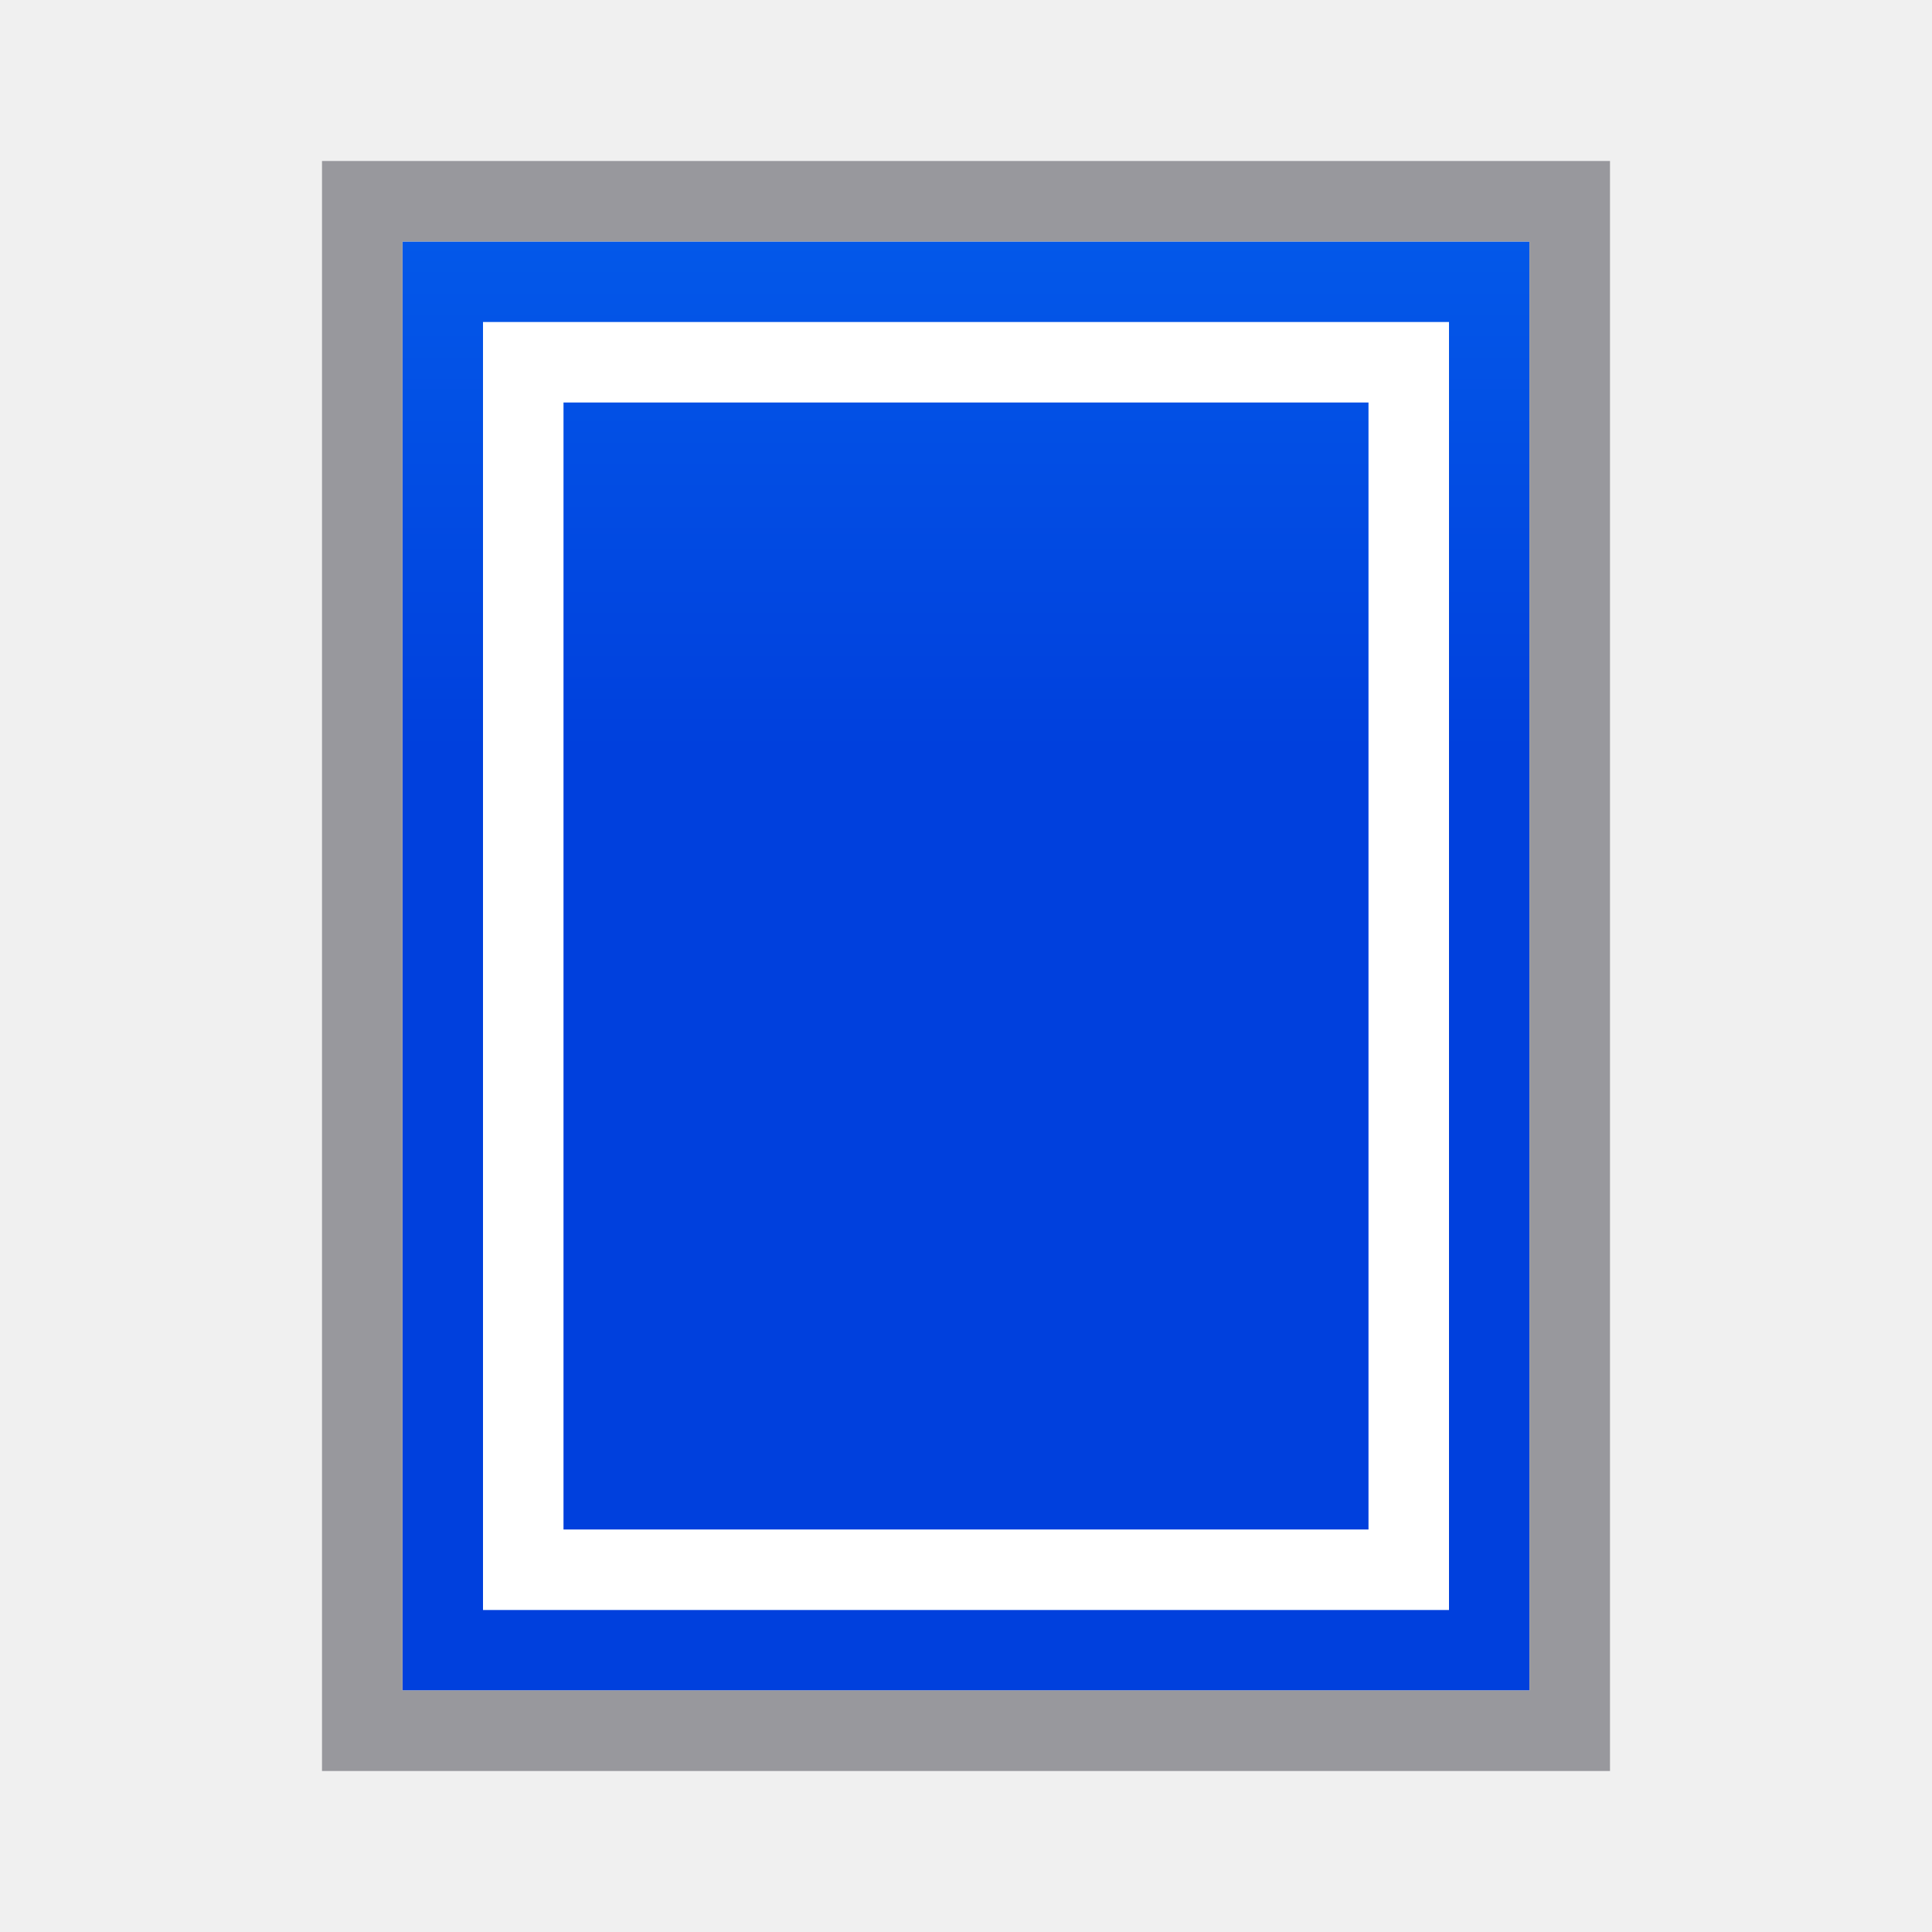
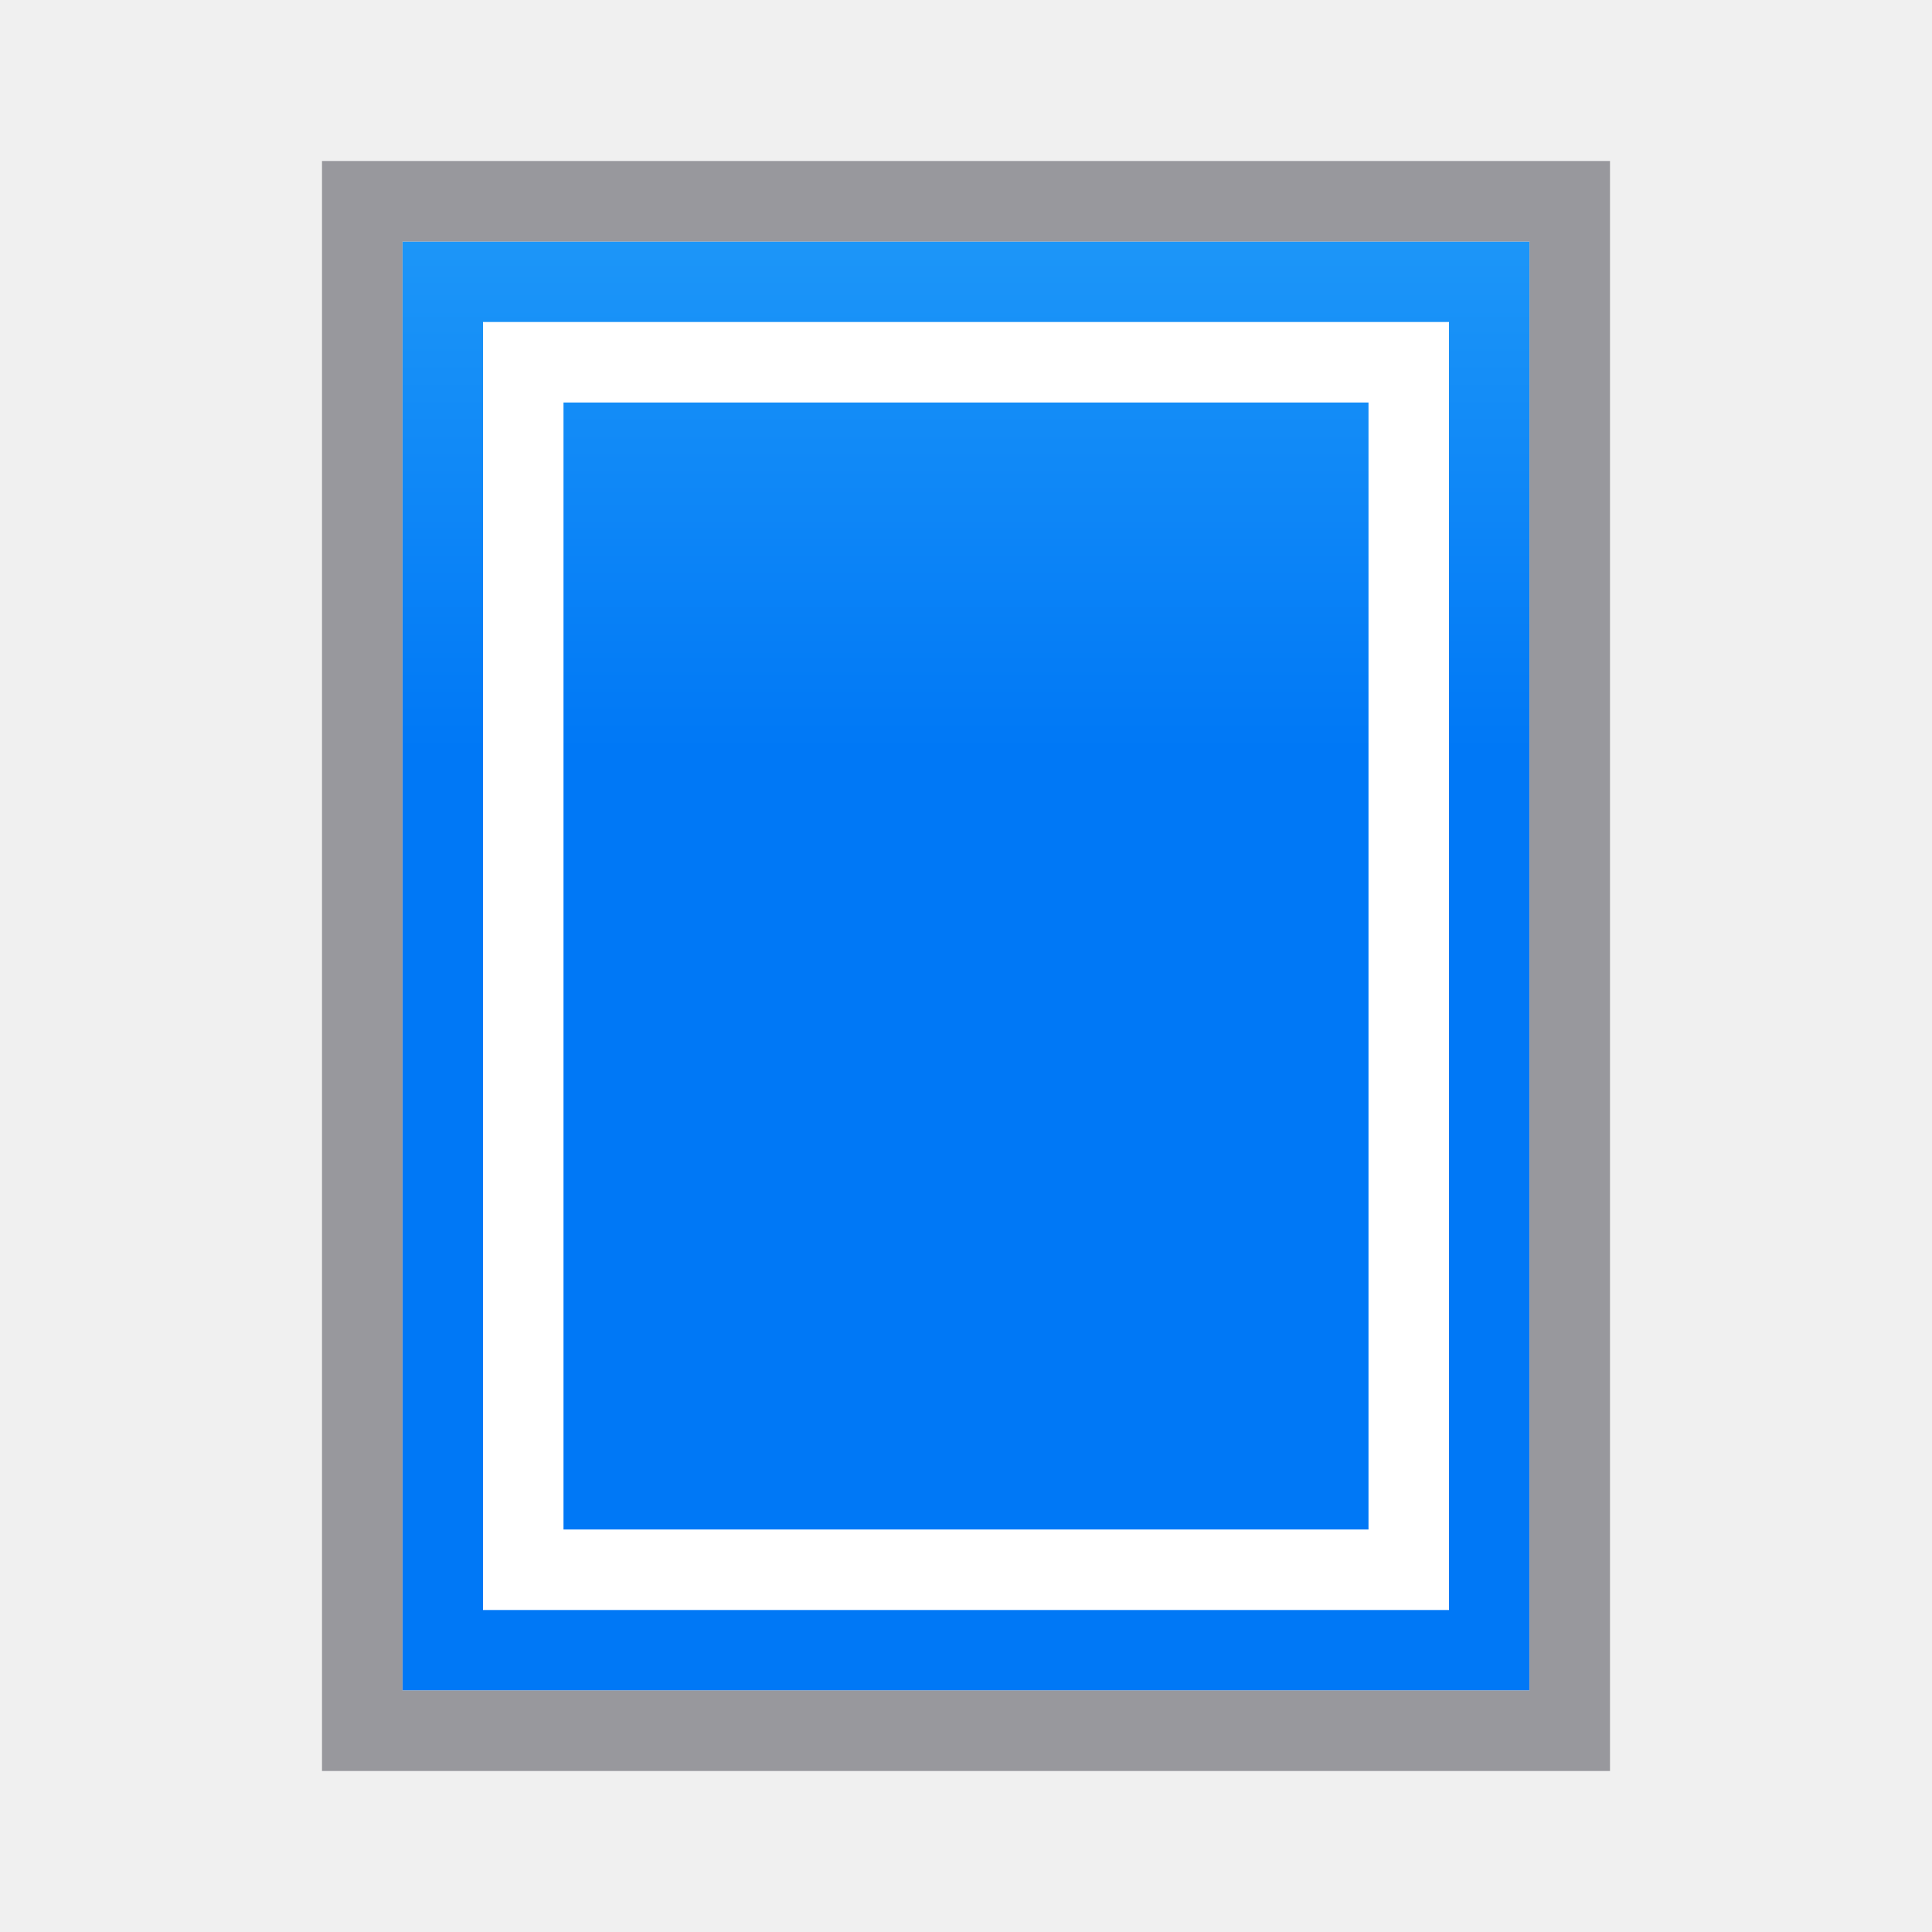
<svg xmlns="http://www.w3.org/2000/svg" viewBox="0 0 24 24">
  <linearGradient id="a" gradientUnits="userSpaceOnUse" x1="-26.61" x2="-26.61" y1="9.339" y2="-8.661">
-     <stop offset="0" stop-color="#0040dd" />
-     <stop offset="1" stop-color="#0a84ff" />
+     <stop offset="0" stop-color="#0078f6" />
+     <stop offset="1" stop-color="#51cdfb" />
  </linearGradient>
  <path d="m5 3v18h14v-18z" fill="url(#a)" />
  <path d="m4 2v20h16v-20zm1 1h14v18h-14z" fill="#98989d" />
  <path d="m18 4h-12v1 14 1h12v-1-14zm-1 1v14h-10v-14z" fill="#fff" />
</svg>
